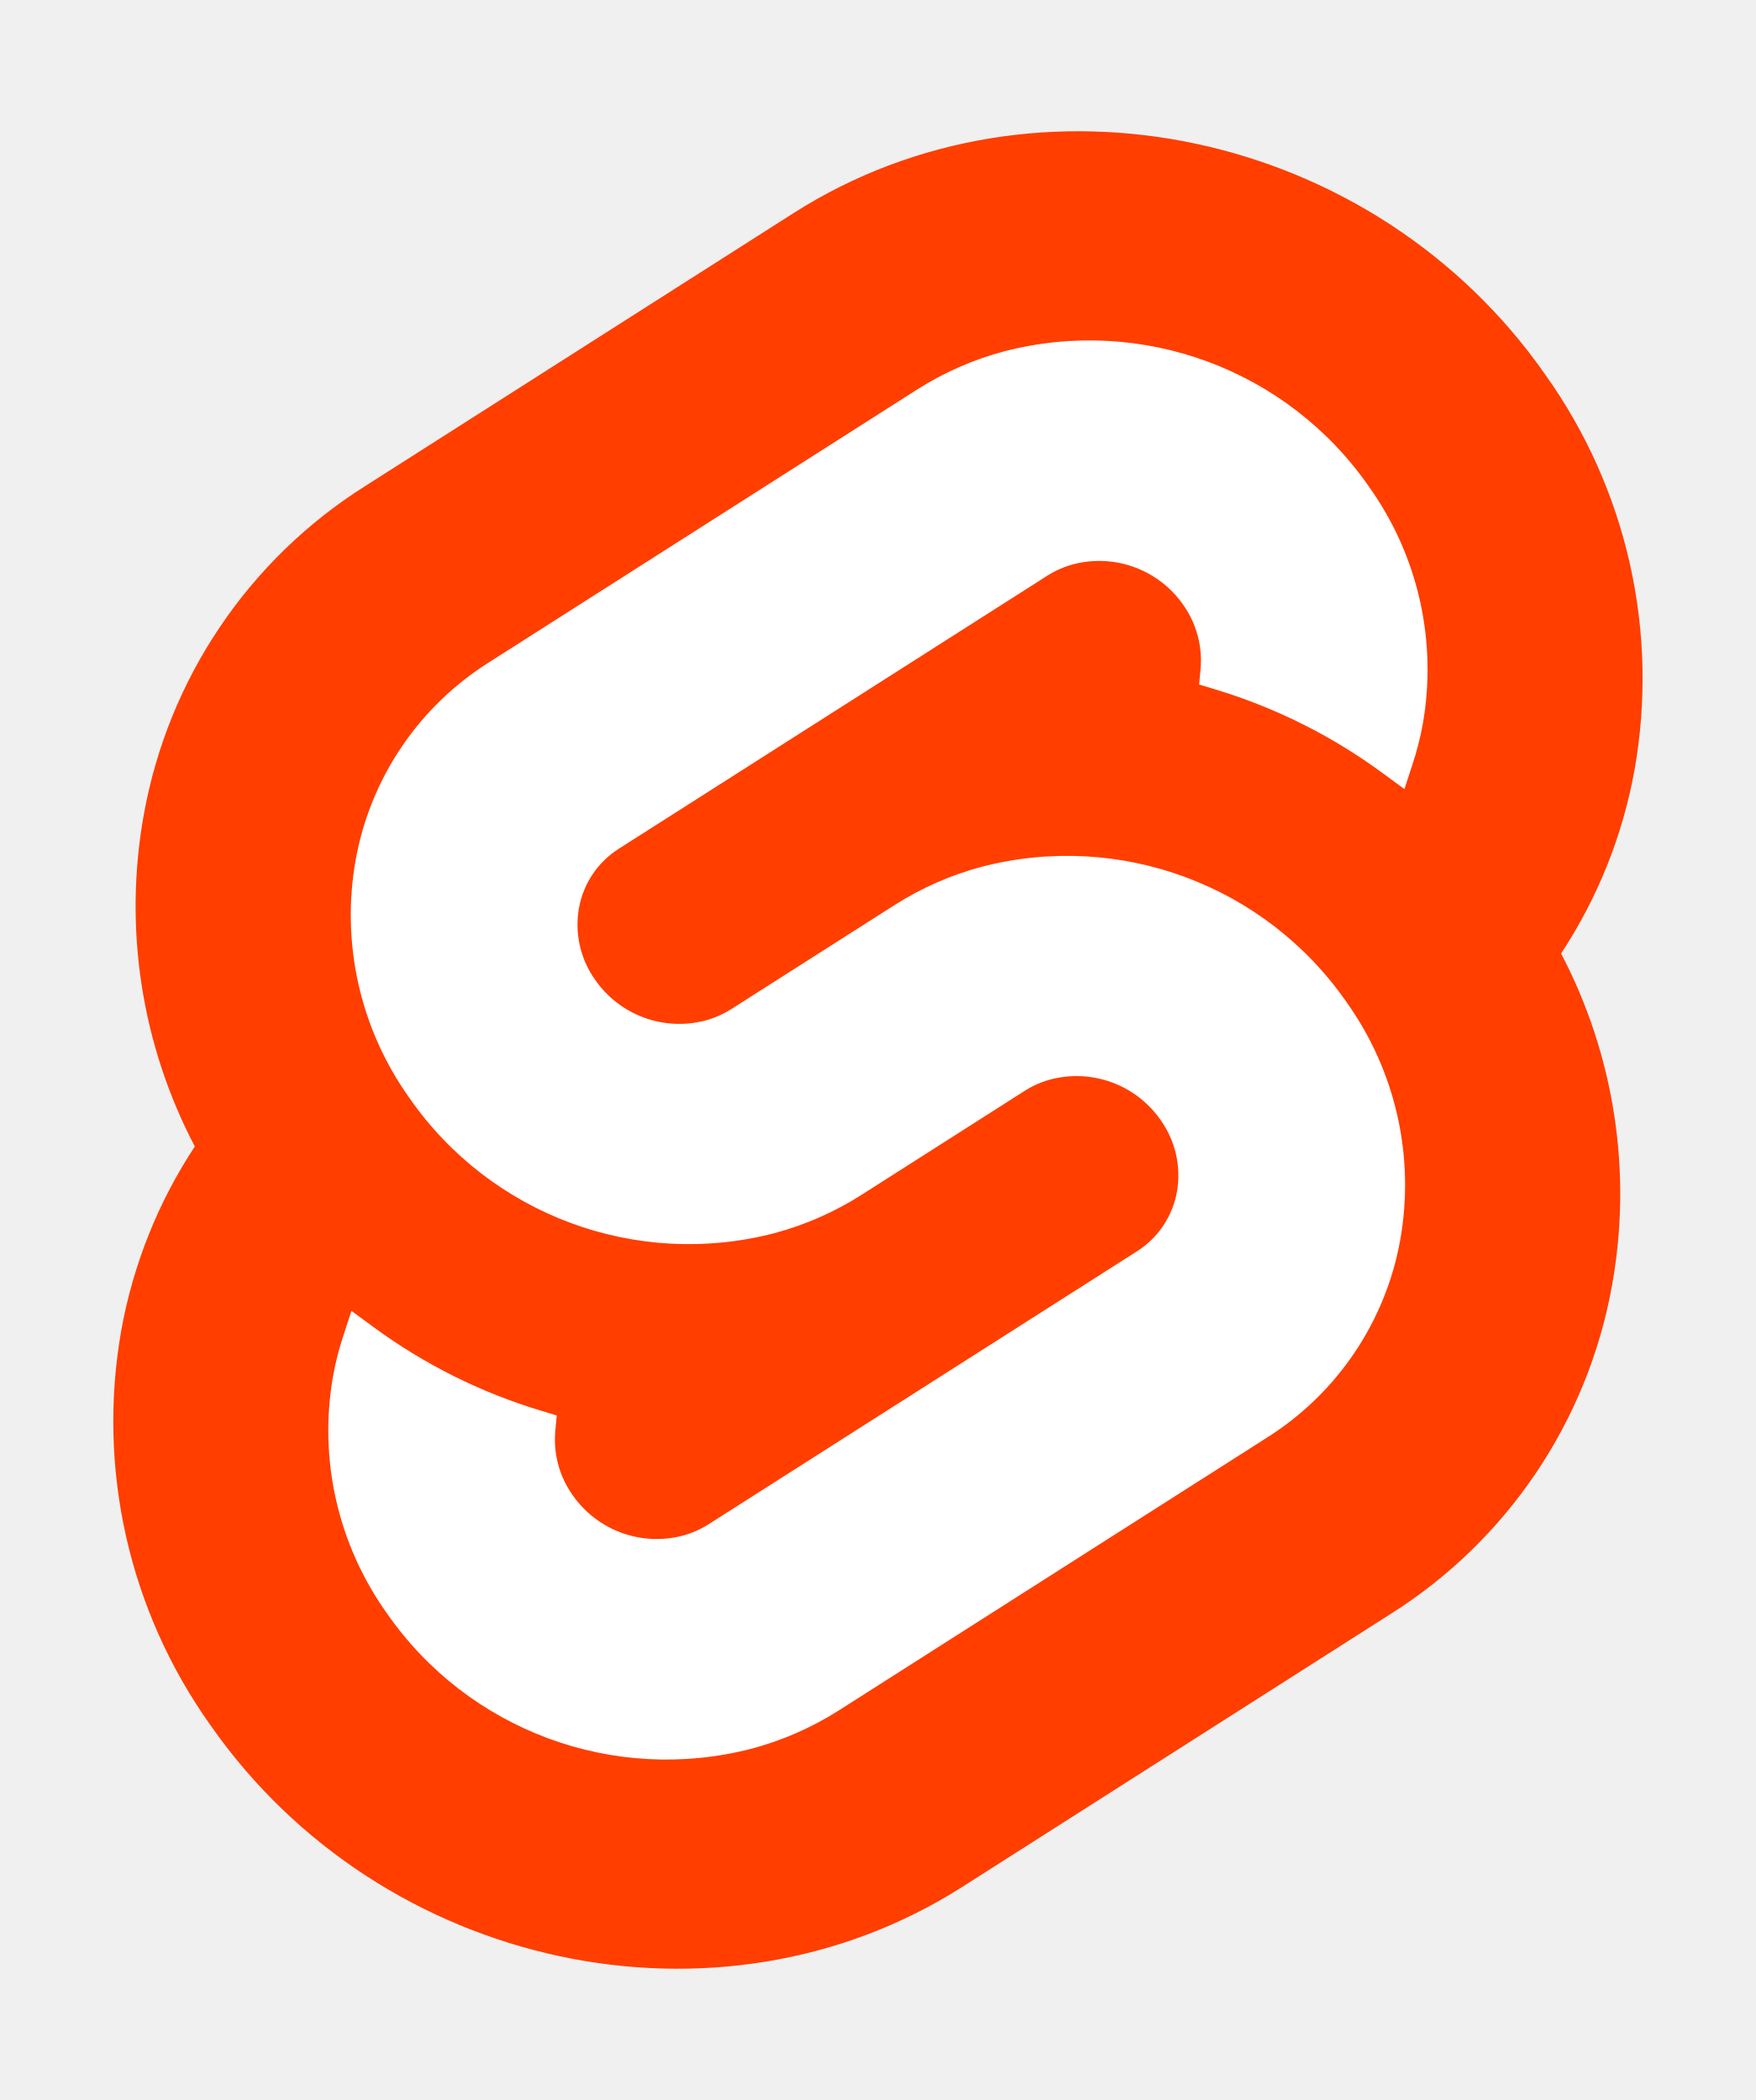
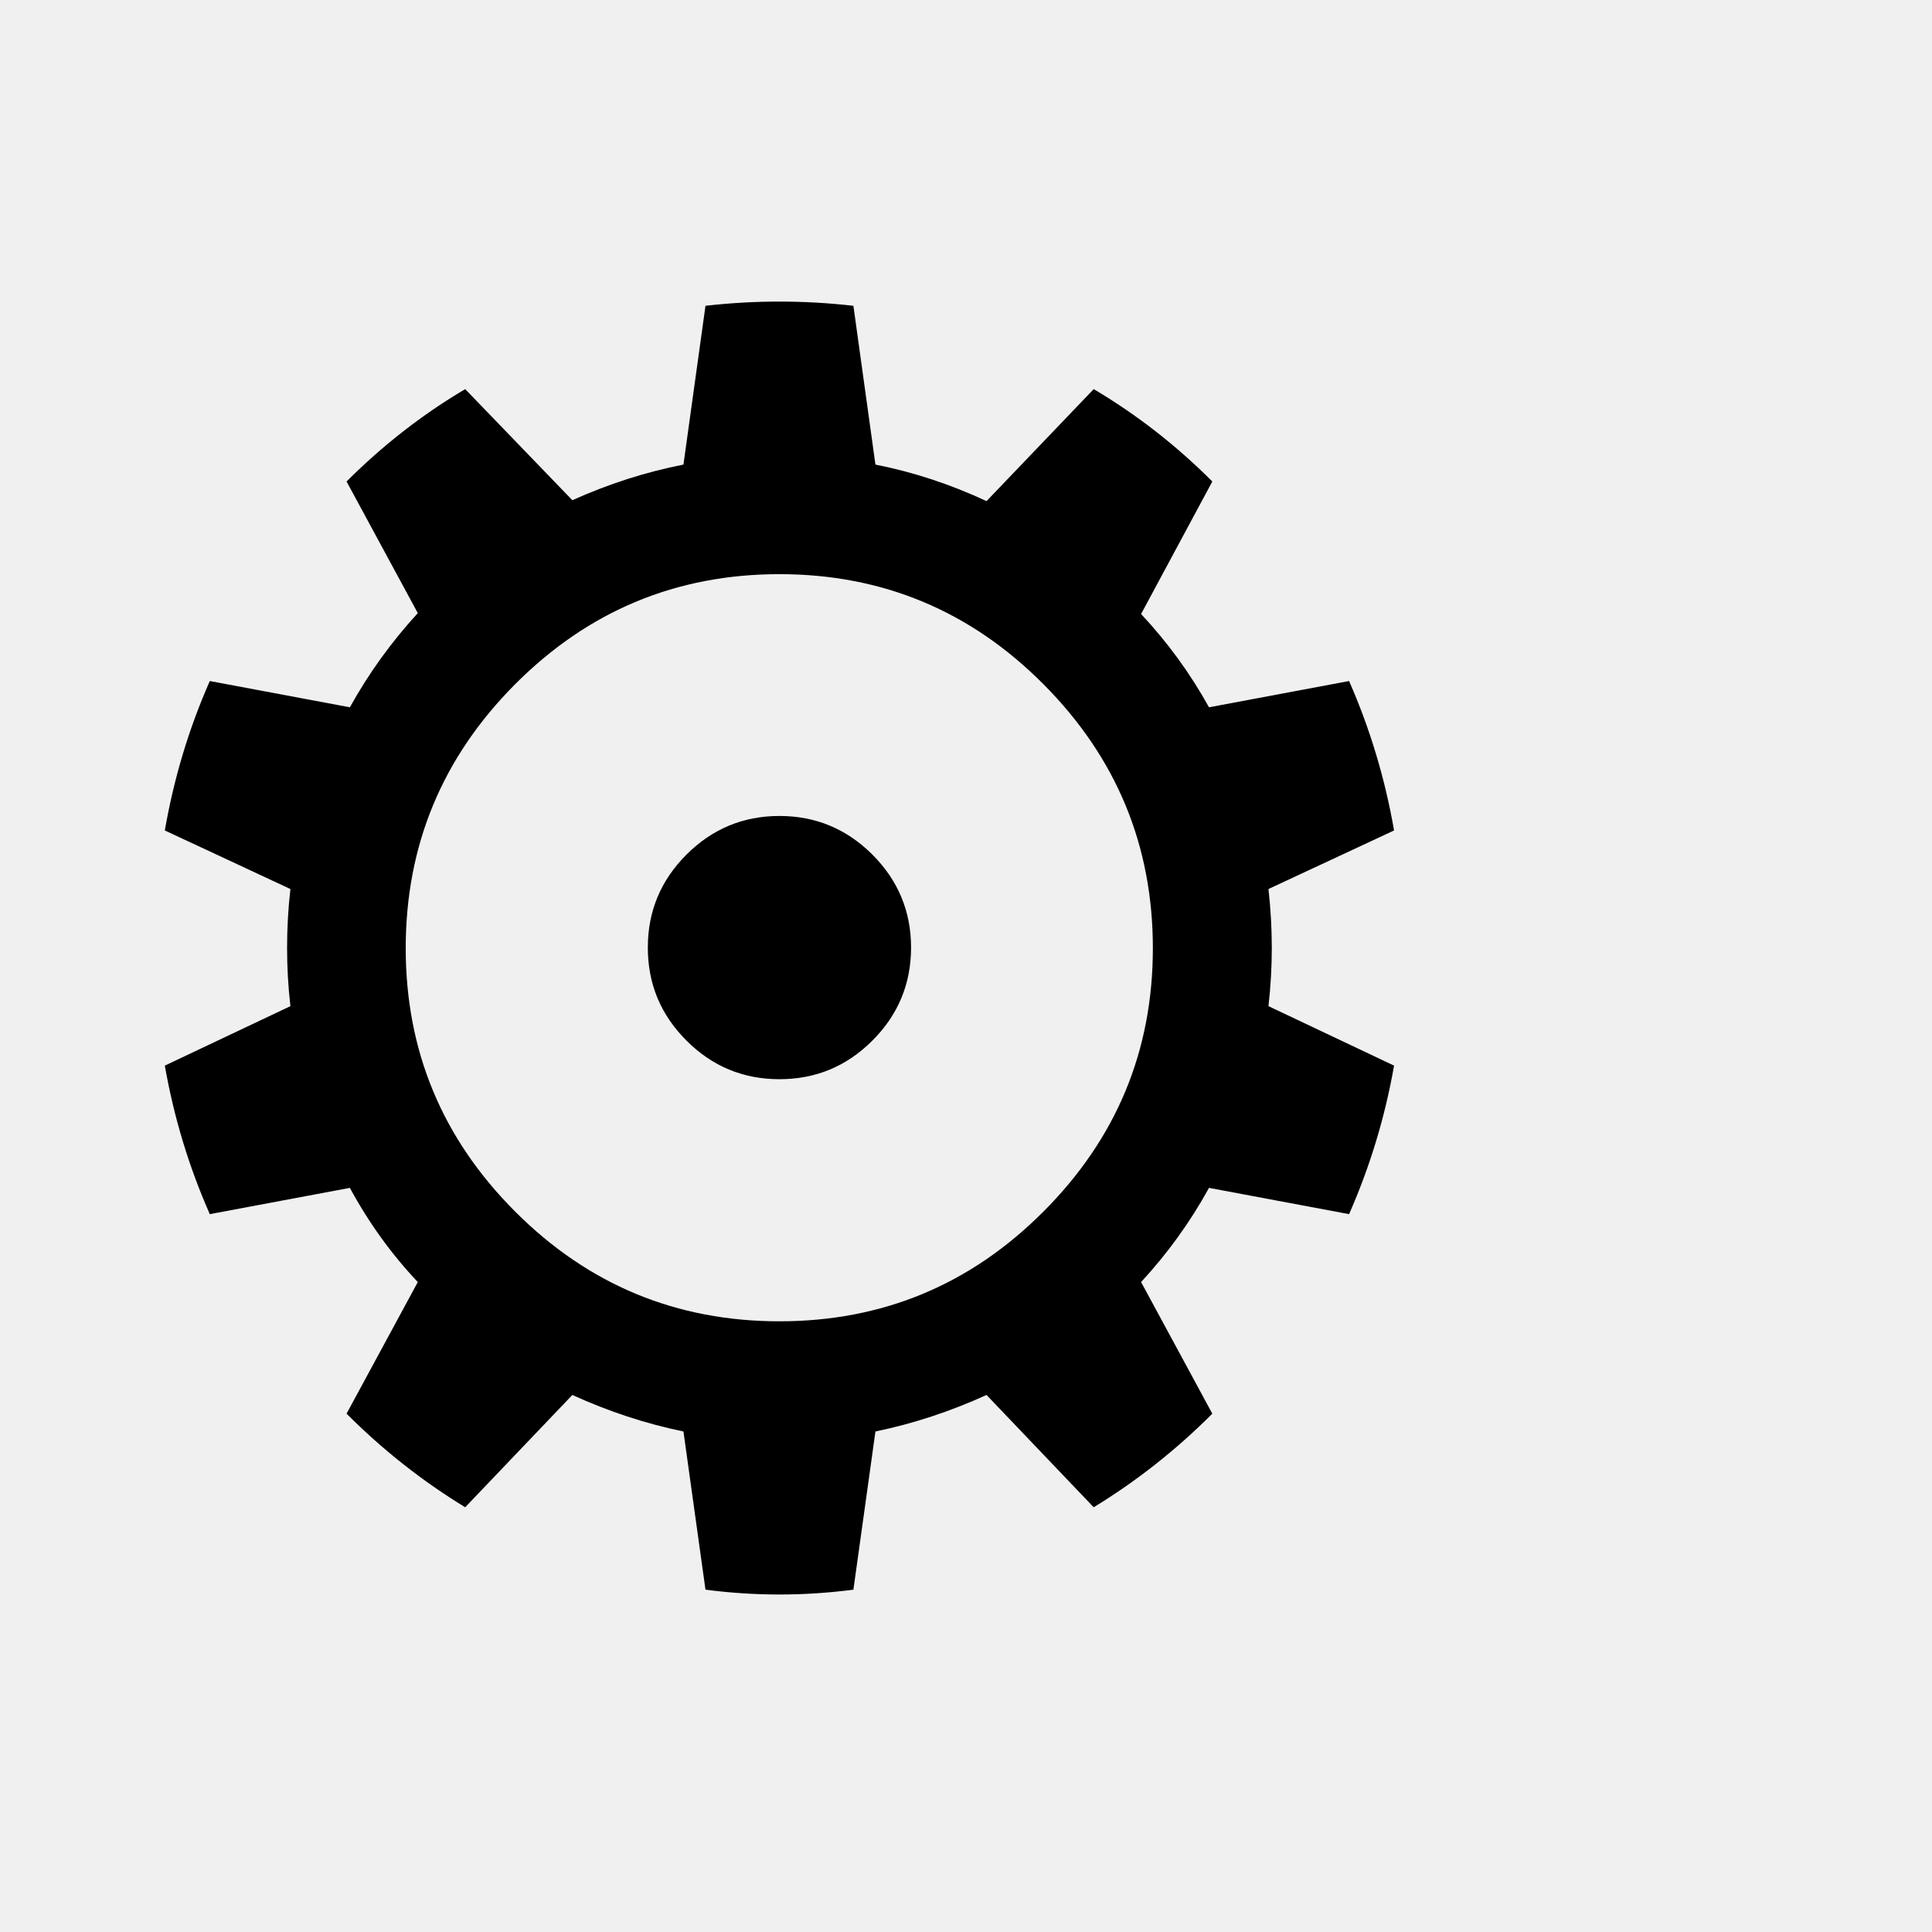
- <svg xmlns="http://www.w3.org/2000/svg" width="107" height="128" viewBox="0 0 107 128">
-   <path d="M94.157 22.819c-10.4-14.885-30.94-19.297-45.792-9.835L22.282 29.608A29.92 29.92 0 0 0 8.764 49.65a31.5 31.5 0 0 0 3.108 20.231 30 30 0 0 0-4.477 11.183 31.9 31.9 0 0 0 5.448 24.116c10.402 14.887 30.942 19.297 45.791 9.835l26.083-16.624A29.92 29.92 0 0 0 98.235 78.35a31.53 31.53 0 0 0-3.105-20.232 30 30 0 0 0 4.474-11.182 31.88 31.88 0 0 0-5.447-24.116" style="fill:#ff3e00" />
-   <path d="M45.817 106.582a20.72 20.72 0 0 1-22.237-8.243 19.17 19.17 0 0 1-3.277-14.503 18 18 0 0 1 .624-2.435l.49-1.498 1.337.981a33.6 33.6 0 0 0 10.203 5.098l.97.294-.09.968a5.85 5.85 0 0 0 1.052 3.878 6.24 6.24 0 0 0 6.695 2.485 5.8 5.8 0 0 0 1.603-.704L69.27 76.28a5.43 5.43 0 0 0 2.45-3.631 5.8 5.8 0 0 0-.987-4.371 6.24 6.24 0 0 0-6.698-2.487 5.7 5.7 0 0 0-1.6.704l-9.953 6.345a19 19 0 0 1-5.296 2.326 20.72 20.72 0 0 1-22.237-8.243 19.17 19.17 0 0 1-3.277-14.502 17.99 17.99 0 0 1 8.13-12.052l26.081-16.623a19 19 0 0 1 5.3-2.329 20.72 20.72 0 0 1 22.237 8.243 19.17 19.17 0 0 1 3.277 14.503 18 18 0 0 1-.624 2.435l-.49 1.498-1.337-.98a33.6 33.6 0 0 0-10.203-5.1l-.97-.294.09-.968a5.86 5.86 0 0 0-1.052-3.878 6.24 6.24 0 0 0-6.696-2.485 5.8 5.8 0 0 0-1.602.704L37.73 51.72a5.42 5.42 0 0 0-2.449 3.63 5.79 5.79 0 0 0 .986 4.372 6.24 6.24 0 0 0 6.698 2.486 5.8 5.8 0 0 0 1.602-.704l9.952-6.342a19 19 0 0 1 5.295-2.328 20.72 20.72 0 0 1 22.237 8.242 19.17 19.17 0 0 1 3.277 14.503 18 18 0 0 1-8.13 12.053l-26.081 16.622a19 19 0 0 1-5.3 2.328" style="fill:#fff" />
+ <svg xmlns="http://www.w3.org/2000/svg" viewBox="0 0 100 100">
+   <text y=".9em" font-size="90">⚙️</text>
</svg>
